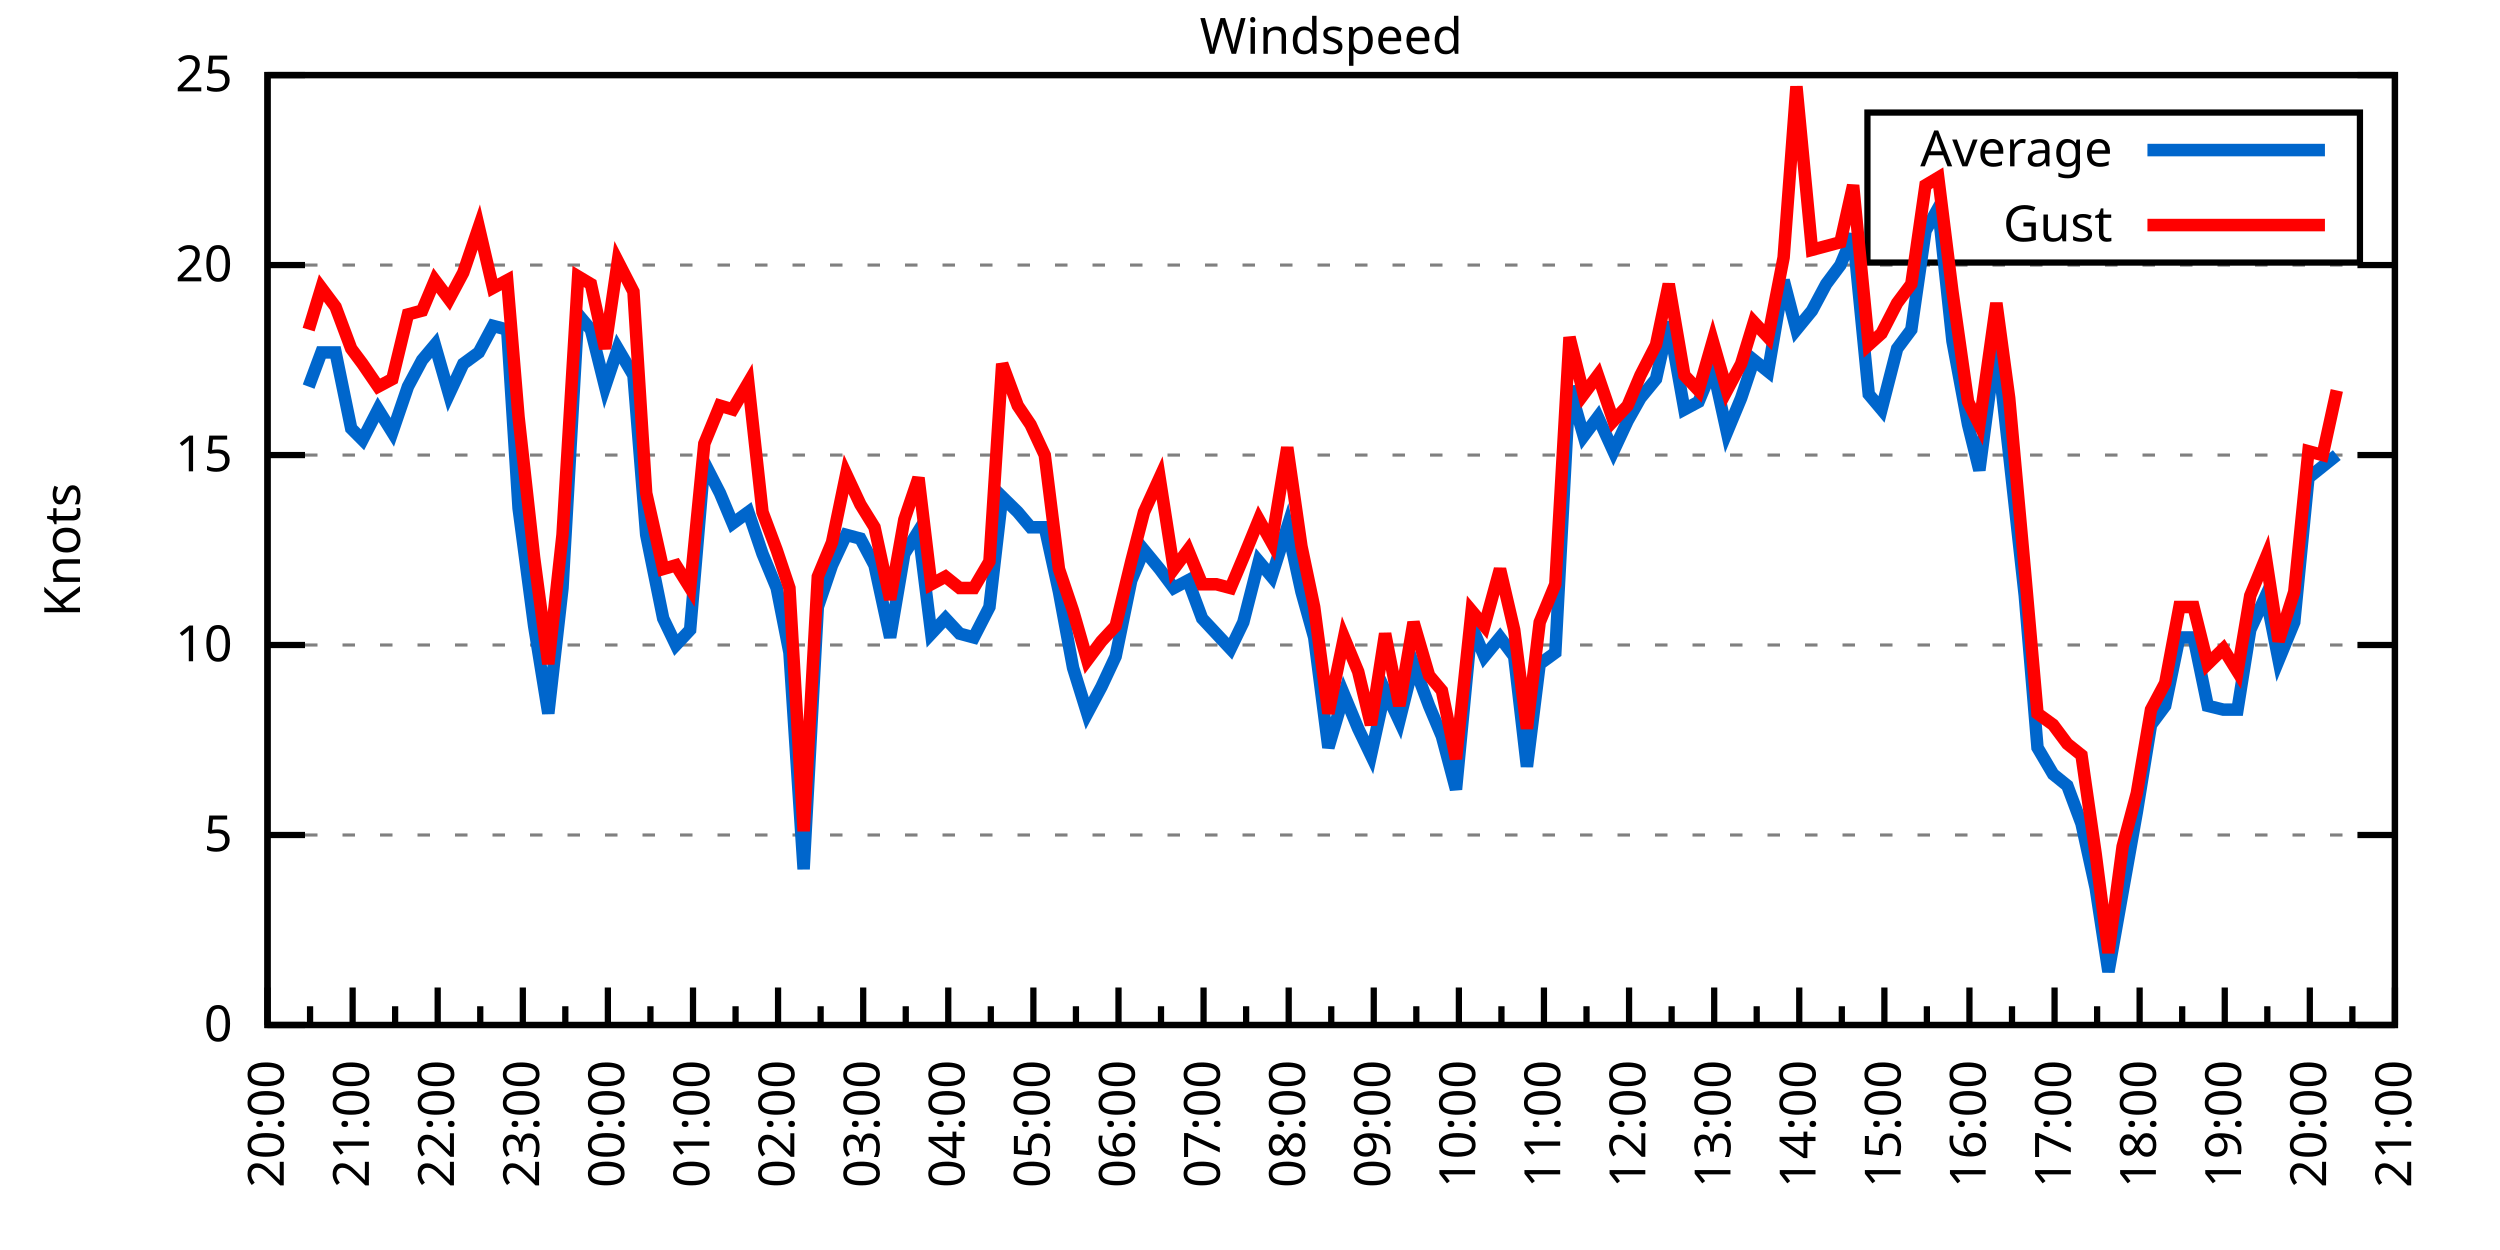
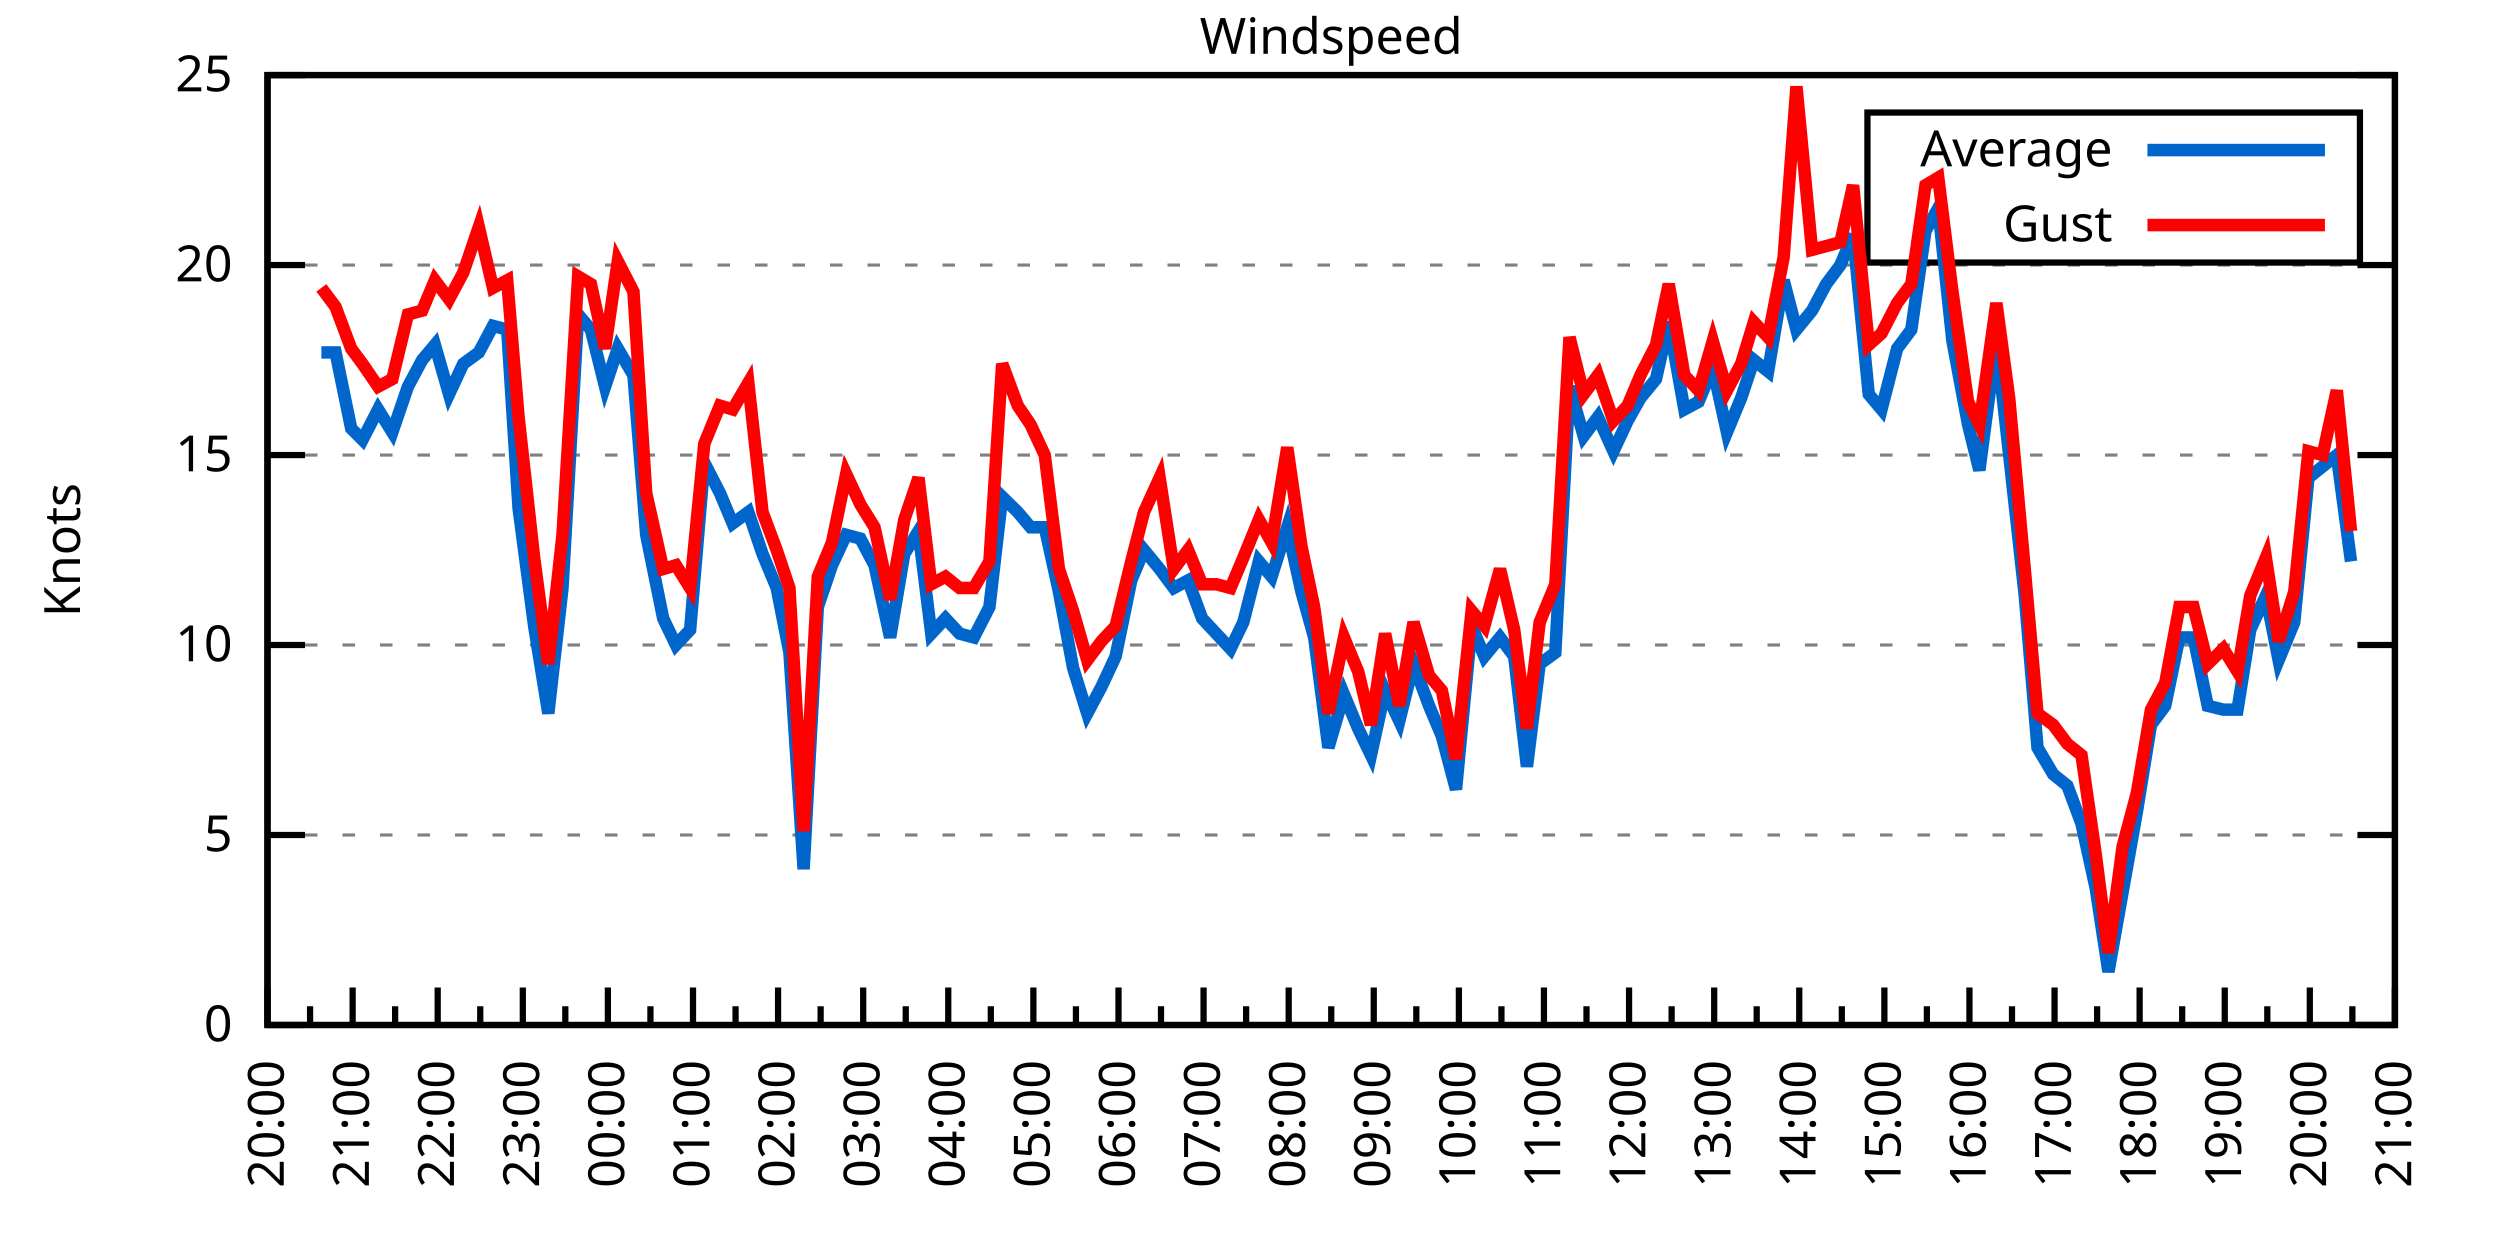
<svg xmlns="http://www.w3.org/2000/svg" xmlns:xlink="http://www.w3.org/1999/xlink" width="400" height="200" viewBox="0 0 400 200">
  <g id="gnuplot_canvas">
    <rect x="0" y="0" width="400" height="200" fill="none" />
    <defs>
      <circle id="gpDot" r="0.5" stroke-width="0.5" stroke="currentColor" />
      <path id="gpPt0" stroke-width="0.333" stroke="currentColor" d="M-1,0 h2 M0,-1 v2" />
      <path id="gpPt1" stroke-width="0.333" stroke="currentColor" d="M-1,-1 L1,1 M1,-1 L-1,1" />
      <path id="gpPt2" stroke-width="0.333" stroke="currentColor" d="M-1,0 L1,0 M0,-1 L0,1 M-1,-1 L1,1 M-1,1 L1,-1" />
      <rect id="gpPt3" stroke-width="0.333" stroke="currentColor" x="-1" y="-1" width="2" height="2" />
      <rect id="gpPt4" stroke-width="0.333" stroke="currentColor" fill="currentColor" x="-1" y="-1" width="2" height="2" />
      <circle id="gpPt5" stroke-width="0.333" stroke="currentColor" cx="0" cy="0" r="1" />
      <use xlink:href="#gpPt5" id="gpPt6" fill="currentColor" stroke="none" />
      <path id="gpPt7" stroke-width="0.333" stroke="currentColor" d="M0,-1.33 L-1.33,0.67 L1.33,0.67 z" />
      <use xlink:href="#gpPt7" id="gpPt8" fill="currentColor" stroke="none" />
      <use xlink:href="#gpPt7" id="gpPt9" stroke="currentColor" transform="rotate(180)" />
      <use xlink:href="#gpPt9" id="gpPt10" fill="currentColor" stroke="none" />
      <use xlink:href="#gpPt3" id="gpPt11" stroke="currentColor" transform="rotate(45)" />
      <use xlink:href="#gpPt11" id="gpPt12" fill="currentColor" stroke="none" />
      <path id="gpPt13" stroke-width="0.333" stroke="currentColor" d="M0,1.330 L1.265,0.411 L0.782,-1.067 L-0.782,-1.076 L-1.265,0.411 z" />
      <use xlink:href="#gpPt13" id="gpPt14" fill="currentColor" stroke="none" />
      <filter id="textbox" filterUnits="objectBoundingBox" x="0" y="0" height="1" width="1">
        <feFlood flood-color="white" flood-opacity="1" result="bgnd" />
        <feComposite in="SourceGraphic" in2="bgnd" operator="atop" />
      </filter>
      <filter id="greybox" filterUnits="objectBoundingBox" x="0" y="0" height="1" width="1">
        <feFlood flood-color="lightgrey" flood-opacity="1" result="grey" />
        <feComposite in="SourceGraphic" in2="grey" operator="atop" />
      </filter>
    </defs>
    <g fill="none" color="white" stroke="currentColor" stroke-width="1.00" stroke-linecap="butt" stroke-linejoin="miter">
</g>
    <g fill="none" color="black" stroke="currentColor" stroke-width="1.00" stroke-linecap="butt" stroke-linejoin="miter">
      <g stroke="none" shape-rendering="crispEdges">
        <polygon fill="rgb(255, 255, 255)" points="42.80,164.00 383.18,164.00 383.18,12.02 42.80,12.02 " />
      </g>
    </g>
    <g fill="none" color="black" stroke="currentColor" stroke-width="1.00" stroke-linecap="butt" stroke-linejoin="miter">
</g>
    <g fill="none" color="black" stroke="black" stroke-width="0.50" stroke-linecap="butt" stroke-linejoin="miter">
</g>
    <g fill="none" color="gray" stroke="currentColor" stroke-width="0.50" stroke-linecap="butt" stroke-linejoin="miter">
      <path stroke="gray" stroke-dasharray="2,4" class="gridline" d="M42.80,164.00 L383.19,164.00  " />
    </g>
    <g fill="none" color="gray" stroke="gray" stroke-width="1.00" stroke-linecap="butt" stroke-linejoin="miter">
</g>
    <g fill="none" color="black" stroke="currentColor" stroke-width="1.00" stroke-linecap="butt" stroke-linejoin="miter">
      <path stroke="black" d="M42.80,164.00 L48.80,164.00 M383.19,164.00 L377.19,164.00  " />
      <g transform="translate(37.20,166.60)" stroke="none" fill="black" font-family="Sans" font-size="8.00" text-anchor="end">
        <text>
          <tspan font-family="Sans"> 0</tspan>
        </text>
      </g>
    </g>
    <g fill="none" color="black" stroke="currentColor" stroke-width="1.00" stroke-linecap="butt" stroke-linejoin="miter">
</g>
    <g fill="none" color="black" stroke="black" stroke-width="0.50" stroke-linecap="butt" stroke-linejoin="miter">
</g>
    <g fill="none" color="gray" stroke="currentColor" stroke-width="0.50" stroke-linecap="butt" stroke-linejoin="miter">
      <path stroke="gray" stroke-dasharray="2,4" class="gridline" d="M42.80,133.60 L383.19,133.60  " />
    </g>
    <g fill="none" color="gray" stroke="gray" stroke-width="1.00" stroke-linecap="butt" stroke-linejoin="miter">
</g>
    <g fill="none" color="black" stroke="currentColor" stroke-width="1.00" stroke-linecap="butt" stroke-linejoin="miter">
      <path stroke="black" d="M42.80,133.60 L48.80,133.60 M383.19,133.60 L377.19,133.60  " />
      <g transform="translate(37.20,136.20)" stroke="none" fill="black" font-family="Sans" font-size="8.00" text-anchor="end">
        <text>
          <tspan font-family="Sans"> 5</tspan>
        </text>
      </g>
    </g>
    <g fill="none" color="black" stroke="currentColor" stroke-width="1.00" stroke-linecap="butt" stroke-linejoin="miter">
</g>
    <g fill="none" color="black" stroke="black" stroke-width="0.50" stroke-linecap="butt" stroke-linejoin="miter">
</g>
    <g fill="none" color="gray" stroke="currentColor" stroke-width="0.50" stroke-linecap="butt" stroke-linejoin="miter">
      <path stroke="gray" stroke-dasharray="2,4" class="gridline" d="M42.80,103.20 L383.19,103.20  " />
    </g>
    <g fill="none" color="gray" stroke="gray" stroke-width="1.00" stroke-linecap="butt" stroke-linejoin="miter">
</g>
    <g fill="none" color="black" stroke="currentColor" stroke-width="1.00" stroke-linecap="butt" stroke-linejoin="miter">
      <path stroke="black" d="M42.80,103.20 L48.80,103.20 M383.19,103.20 L377.19,103.20  " />
      <g transform="translate(37.20,105.80)" stroke="none" fill="black" font-family="Sans" font-size="8.00" text-anchor="end">
        <text>
          <tspan font-family="Sans"> 10</tspan>
        </text>
      </g>
    </g>
    <g fill="none" color="black" stroke="currentColor" stroke-width="1.00" stroke-linecap="butt" stroke-linejoin="miter">
</g>
    <g fill="none" color="black" stroke="black" stroke-width="0.50" stroke-linecap="butt" stroke-linejoin="miter">
</g>
    <g fill="none" color="gray" stroke="currentColor" stroke-width="0.50" stroke-linecap="butt" stroke-linejoin="miter">
      <path stroke="gray" stroke-dasharray="2,4" class="gridline" d="M42.80,72.81 L383.19,72.81  " />
    </g>
    <g fill="none" color="gray" stroke="gray" stroke-width="1.00" stroke-linecap="butt" stroke-linejoin="miter">
</g>
    <g fill="none" color="black" stroke="currentColor" stroke-width="1.00" stroke-linecap="butt" stroke-linejoin="miter">
      <path stroke="black" d="M42.80,72.81 L48.80,72.81 M383.19,72.81 L377.19,72.81  " />
      <g transform="translate(37.20,75.41)" stroke="none" fill="black" font-family="Sans" font-size="8.00" text-anchor="end">
        <text>
          <tspan font-family="Sans"> 15</tspan>
        </text>
      </g>
    </g>
    <g fill="none" color="black" stroke="currentColor" stroke-width="1.00" stroke-linecap="butt" stroke-linejoin="miter">
</g>
    <g fill="none" color="black" stroke="black" stroke-width="0.50" stroke-linecap="butt" stroke-linejoin="miter">
</g>
    <g fill="none" color="gray" stroke="currentColor" stroke-width="0.50" stroke-linecap="butt" stroke-linejoin="miter">
      <path stroke="gray" stroke-dasharray="2,4" class="gridline" d="M42.80,42.41 L383.19,42.41  " />
    </g>
    <g fill="none" color="gray" stroke="gray" stroke-width="1.00" stroke-linecap="butt" stroke-linejoin="miter">
</g>
    <g fill="none" color="black" stroke="currentColor" stroke-width="1.00" stroke-linecap="butt" stroke-linejoin="miter">
      <path stroke="black" d="M42.80,42.41 L48.80,42.41 M383.19,42.41 L377.19,42.41  " />
      <g transform="translate(37.20,45.01)" stroke="none" fill="black" font-family="Sans" font-size="8.00" text-anchor="end">
        <text>
          <tspan font-family="Sans"> 20</tspan>
        </text>
      </g>
    </g>
    <g fill="none" color="black" stroke="currentColor" stroke-width="1.00" stroke-linecap="butt" stroke-linejoin="miter">
</g>
    <g fill="none" color="black" stroke="black" stroke-width="0.50" stroke-linecap="butt" stroke-linejoin="miter">
</g>
    <g fill="none" color="gray" stroke="currentColor" stroke-width="0.50" stroke-linecap="butt" stroke-linejoin="miter">
      <path stroke="gray" stroke-dasharray="2,4" class="gridline" d="M42.80,12.01 L383.19,12.01  " />
    </g>
    <g fill="none" color="gray" stroke="gray" stroke-width="1.00" stroke-linecap="butt" stroke-linejoin="miter">
</g>
    <g fill="none" color="black" stroke="currentColor" stroke-width="1.00" stroke-linecap="butt" stroke-linejoin="miter">
      <path stroke="black" d="M42.80,12.01 L48.80,12.01 M383.19,12.01 L377.19,12.01  " />
      <g transform="translate(37.20,14.61)" stroke="none" fill="black" font-family="Sans" font-size="8.00" text-anchor="end">
        <text>
          <tspan font-family="Sans"> 25</tspan>
        </text>
      </g>
    </g>
    <g fill="none" color="black" stroke="currentColor" stroke-width="1.00" stroke-linecap="butt" stroke-linejoin="miter">
      <path stroke="black" d="M42.80,164.00 L42.80,158.00  " />
      <g transform="translate(45.40,169.60) rotate(270)" stroke="none" fill="black" font-family="Sans" font-size="8.00" text-anchor="end">
        <text>
          <tspan font-family="Sans">20:00</tspan>
        </text>
      </g>
    </g>
    <g fill="none" color="black" stroke="currentColor" stroke-width="1.00" stroke-linecap="butt" stroke-linejoin="miter">
      <path stroke="black" d="M49.61,164.00 L49.61,161.00 M56.42,164.00 L56.42,158.00  " />
      <g transform="translate(59.02,169.60) rotate(270)" stroke="none" fill="black" font-family="Sans" font-size="8.00" text-anchor="end">
        <text>
          <tspan font-family="Sans">21:00</tspan>
        </text>
      </g>
    </g>
    <g fill="none" color="black" stroke="currentColor" stroke-width="1.00" stroke-linecap="butt" stroke-linejoin="miter">
      <path stroke="black" d="M63.22,164.00 L63.22,161.00 M70.03,164.00 L70.03,158.00  " />
      <g transform="translate(72.63,169.60) rotate(270)" stroke="none" fill="black" font-family="Sans" font-size="8.00" text-anchor="end">
        <text>
          <tspan font-family="Sans">22:00</tspan>
        </text>
      </g>
    </g>
    <g fill="none" color="black" stroke="currentColor" stroke-width="1.00" stroke-linecap="butt" stroke-linejoin="miter">
      <path stroke="black" d="M76.84,164.00 L76.84,161.00 M83.65,164.00 L83.65,158.00  " />
      <g transform="translate(86.25,169.60) rotate(270)" stroke="none" fill="black" font-family="Sans" font-size="8.00" text-anchor="end">
        <text>
          <tspan font-family="Sans">23:00</tspan>
        </text>
      </g>
    </g>
    <g fill="none" color="black" stroke="currentColor" stroke-width="1.00" stroke-linecap="butt" stroke-linejoin="miter">
      <path stroke="black" d="M90.45,164.00 L90.45,161.00 M97.26,164.00 L97.26,158.00  " />
      <g transform="translate(99.86,169.60) rotate(270)" stroke="none" fill="black" font-family="Sans" font-size="8.00" text-anchor="end">
        <text>
          <tspan font-family="Sans">00:00</tspan>
        </text>
      </g>
    </g>
    <g fill="none" color="black" stroke="currentColor" stroke-width="1.00" stroke-linecap="butt" stroke-linejoin="miter">
      <path stroke="black" d="M104.07,164.00 L104.07,161.00 M110.88,164.00 L110.88,158.00  " />
      <g transform="translate(113.48,169.60) rotate(270)" stroke="none" fill="black" font-family="Sans" font-size="8.00" text-anchor="end">
        <text>
          <tspan font-family="Sans">01:00</tspan>
        </text>
      </g>
    </g>
    <g fill="none" color="black" stroke="currentColor" stroke-width="1.00" stroke-linecap="butt" stroke-linejoin="miter">
      <path stroke="black" d="M117.69,164.00 L117.69,161.00 M124.49,164.00 L124.49,158.00  " />
      <g transform="translate(127.09,169.60) rotate(270)" stroke="none" fill="black" font-family="Sans" font-size="8.00" text-anchor="end">
        <text>
          <tspan font-family="Sans">02:00</tspan>
        </text>
      </g>
    </g>
    <g fill="none" color="black" stroke="currentColor" stroke-width="1.00" stroke-linecap="butt" stroke-linejoin="miter">
      <path stroke="black" d="M131.30,164.00 L131.30,161.00 M138.11,164.00 L138.11,158.00  " />
      <g transform="translate(140.71,169.60) rotate(270)" stroke="none" fill="black" font-family="Sans" font-size="8.00" text-anchor="end">
        <text>
          <tspan font-family="Sans">03:00</tspan>
        </text>
      </g>
    </g>
    <g fill="none" color="black" stroke="currentColor" stroke-width="1.00" stroke-linecap="butt" stroke-linejoin="miter">
      <path stroke="black" d="M144.92,164.00 L144.92,161.00 M151.72,164.00 L151.72,158.00  " />
      <g transform="translate(154.32,169.60) rotate(270)" stroke="none" fill="black" font-family="Sans" font-size="8.00" text-anchor="end">
        <text>
          <tspan font-family="Sans">04:00</tspan>
        </text>
      </g>
    </g>
    <g fill="none" color="black" stroke="currentColor" stroke-width="1.00" stroke-linecap="butt" stroke-linejoin="miter">
      <path stroke="black" d="M158.53,164.00 L158.53,161.00 M165.34,164.00 L165.34,158.00  " />
      <g transform="translate(167.94,169.60) rotate(270)" stroke="none" fill="black" font-family="Sans" font-size="8.00" text-anchor="end">
        <text>
          <tspan font-family="Sans">05:00</tspan>
        </text>
      </g>
    </g>
    <g fill="none" color="black" stroke="currentColor" stroke-width="1.00" stroke-linecap="butt" stroke-linejoin="miter">
      <path stroke="black" d="M172.15,164.00 L172.15,161.00 M178.96,164.00 L178.96,158.00  " />
      <g transform="translate(181.56,169.60) rotate(270)" stroke="none" fill="black" font-family="Sans" font-size="8.00" text-anchor="end">
        <text>
          <tspan font-family="Sans">06:00</tspan>
        </text>
      </g>
    </g>
    <g fill="none" color="black" stroke="currentColor" stroke-width="1.00" stroke-linecap="butt" stroke-linejoin="miter">
      <path stroke="black" d="M185.76,164.00 L185.76,161.00 M192.57,164.00 L192.57,158.00  " />
      <g transform="translate(195.17,169.60) rotate(270)" stroke="none" fill="black" font-family="Sans" font-size="8.00" text-anchor="end">
        <text>
          <tspan font-family="Sans">07:00</tspan>
        </text>
      </g>
    </g>
    <g fill="none" color="black" stroke="currentColor" stroke-width="1.00" stroke-linecap="butt" stroke-linejoin="miter">
      <path stroke="black" d="M199.38,164.00 L199.38,161.00 M206.19,164.00 L206.19,158.00  " />
      <g transform="translate(208.79,169.60) rotate(270)" stroke="none" fill="black" font-family="Sans" font-size="8.00" text-anchor="end">
        <text>
          <tspan font-family="Sans">08:00</tspan>
        </text>
      </g>
    </g>
    <g fill="none" color="black" stroke="currentColor" stroke-width="1.00" stroke-linecap="butt" stroke-linejoin="miter">
      <path stroke="black" d="M213.00,164.00 L213.00,161.00 M219.80,164.00 L219.80,158.00  " />
      <g transform="translate(222.40,169.60) rotate(270)" stroke="none" fill="black" font-family="Sans" font-size="8.00" text-anchor="end">
        <text>
          <tspan font-family="Sans">09:00</tspan>
        </text>
      </g>
    </g>
    <g fill="none" color="black" stroke="currentColor" stroke-width="1.00" stroke-linecap="butt" stroke-linejoin="miter">
      <path stroke="black" d="M226.61,164.00 L226.61,161.00 M233.42,164.00 L233.42,158.00  " />
      <g transform="translate(236.02,169.60) rotate(270)" stroke="none" fill="black" font-family="Sans" font-size="8.00" text-anchor="end">
        <text>
          <tspan font-family="Sans">10:00</tspan>
        </text>
      </g>
    </g>
    <g fill="none" color="black" stroke="currentColor" stroke-width="1.00" stroke-linecap="butt" stroke-linejoin="miter">
      <path stroke="black" d="M240.23,164.00 L240.23,161.00 M247.03,164.00 L247.03,158.00  " />
      <g transform="translate(249.63,169.60) rotate(270)" stroke="none" fill="black" font-family="Sans" font-size="8.00" text-anchor="end">
        <text>
          <tspan font-family="Sans">11:00</tspan>
        </text>
      </g>
    </g>
    <g fill="none" color="black" stroke="currentColor" stroke-width="1.00" stroke-linecap="butt" stroke-linejoin="miter">
      <path stroke="black" d="M253.84,164.00 L253.84,161.00 M260.65,164.00 L260.65,158.00  " />
      <g transform="translate(263.25,169.60) rotate(270)" stroke="none" fill="black" font-family="Sans" font-size="8.00" text-anchor="end">
        <text>
          <tspan font-family="Sans">12:00</tspan>
        </text>
      </g>
    </g>
    <g fill="none" color="black" stroke="currentColor" stroke-width="1.00" stroke-linecap="butt" stroke-linejoin="miter">
      <path stroke="black" d="M267.46,164.00 L267.46,161.00 M274.27,164.00 L274.27,158.00  " />
      <g transform="translate(276.87,169.60) rotate(270)" stroke="none" fill="black" font-family="Sans" font-size="8.00" text-anchor="end">
        <text>
          <tspan font-family="Sans">13:00</tspan>
        </text>
      </g>
    </g>
    <g fill="none" color="black" stroke="currentColor" stroke-width="1.00" stroke-linecap="butt" stroke-linejoin="miter">
      <path stroke="black" d="M281.07,164.00 L281.07,161.00 M287.88,164.00 L287.88,158.00  " />
      <g transform="translate(290.48,169.60) rotate(270)" stroke="none" fill="black" font-family="Sans" font-size="8.00" text-anchor="end">
        <text>
          <tspan font-family="Sans">14:00</tspan>
        </text>
      </g>
    </g>
    <g fill="none" color="black" stroke="currentColor" stroke-width="1.00" stroke-linecap="butt" stroke-linejoin="miter">
      <path stroke="black" d="M294.69,164.00 L294.69,161.00 M301.50,164.00 L301.50,158.00  " />
      <g transform="translate(304.10,169.60) rotate(270)" stroke="none" fill="black" font-family="Sans" font-size="8.00" text-anchor="end">
        <text>
          <tspan font-family="Sans">15:00</tspan>
        </text>
      </g>
    </g>
    <g fill="none" color="black" stroke="currentColor" stroke-width="1.00" stroke-linecap="butt" stroke-linejoin="miter">
      <path stroke="black" d="M308.30,164.00 L308.30,161.00 M315.11,164.00 L315.11,158.00  " />
      <g transform="translate(317.71,169.60) rotate(270)" stroke="none" fill="black" font-family="Sans" font-size="8.00" text-anchor="end">
        <text>
          <tspan font-family="Sans">16:00</tspan>
        </text>
      </g>
    </g>
    <g fill="none" color="black" stroke="currentColor" stroke-width="1.00" stroke-linecap="butt" stroke-linejoin="miter">
      <path stroke="black" d="M321.92,164.00 L321.92,161.00 M328.73,164.00 L328.73,158.00  " />
      <g transform="translate(331.33,169.60) rotate(270)" stroke="none" fill="black" font-family="Sans" font-size="8.00" text-anchor="end">
        <text>
          <tspan font-family="Sans">17:00</tspan>
        </text>
      </g>
    </g>
    <g fill="none" color="black" stroke="currentColor" stroke-width="1.00" stroke-linecap="butt" stroke-linejoin="miter">
      <path stroke="black" d="M335.54,164.00 L335.54,161.00 M342.34,164.00 L342.34,158.00  " />
      <g transform="translate(344.94,169.60) rotate(270)" stroke="none" fill="black" font-family="Sans" font-size="8.00" text-anchor="end">
        <text>
          <tspan font-family="Sans">18:00</tspan>
        </text>
      </g>
    </g>
    <g fill="none" color="black" stroke="currentColor" stroke-width="1.00" stroke-linecap="butt" stroke-linejoin="miter">
      <path stroke="black" d="M349.15,164.00 L349.15,161.00 M355.96,164.00 L355.96,158.00  " />
      <g transform="translate(358.56,169.60) rotate(270)" stroke="none" fill="black" font-family="Sans" font-size="8.00" text-anchor="end">
        <text>
          <tspan font-family="Sans">19:00</tspan>
        </text>
      </g>
    </g>
    <g fill="none" color="black" stroke="currentColor" stroke-width="1.00" stroke-linecap="butt" stroke-linejoin="miter">
      <path stroke="black" d="M362.77,164.00 L362.77,161.00 M369.57,164.00 L369.57,158.00  " />
      <g transform="translate(372.17,169.60) rotate(270)" stroke="none" fill="black" font-family="Sans" font-size="8.00" text-anchor="end">
        <text>
          <tspan font-family="Sans">20:00</tspan>
        </text>
      </g>
    </g>
    <g fill="none" color="black" stroke="currentColor" stroke-width="1.00" stroke-linecap="butt" stroke-linejoin="miter">
      <path stroke="black" d="M376.38,164.00 L376.38,161.00 M383.19,164.00 L383.19,158.00  " />
      <g transform="translate(385.79,169.60) rotate(270)" stroke="none" fill="black" font-family="Sans" font-size="8.00" text-anchor="end">
        <text>
          <tspan font-family="Sans">21:00</tspan>
        </text>
      </g>
    </g>
    <g fill="none" color="black" stroke="currentColor" stroke-width="1.00" stroke-linecap="butt" stroke-linejoin="miter">
</g>
    <g fill="none" color="black" stroke="currentColor" stroke-width="1.00" stroke-linecap="butt" stroke-linejoin="miter">
      <path stroke="black" d="M42.80,12.01 L42.80,164.00 L383.19,164.00 L383.19,12.01 L42.80,12.01 Z  " />
    </g>
    <g fill="none" color="black" stroke="currentColor" stroke-width="1.00" stroke-linecap="butt" stroke-linejoin="miter">
      <g transform="translate(12.80,88.01) rotate(270)" stroke="none" fill="black" font-family="Sans" font-size="8.00" text-anchor="middle">
        <text>
          <tspan font-family="Sans">Knots</tspan>
        </text>
      </g>
    </g>
    <g fill="none" color="black" stroke="currentColor" stroke-width="1.00" stroke-linecap="butt" stroke-linejoin="miter">
</g>
    <g fill="none" color="black" stroke="currentColor" stroke-width="1.00" stroke-linecap="butt" stroke-linejoin="miter">
      <path stroke="black" d="M298.79,42.01 L298.79,18.01 L377.59,18.01 L377.59,42.01 L298.79,42.01 Z  " />
    </g>
    <g id="Windspeed_plot_1">
      <g fill="none" color="white" stroke="black" stroke-width="2.00" stroke-linecap="butt" stroke-linejoin="miter">
</g>
      <g fill="none" color="black" stroke="currentColor" stroke-width="2.00" stroke-linecap="butt" stroke-linejoin="miter">
        <g transform="translate(337.99,26.61)" stroke="none" fill="black" font-family="Sans" font-size="8.00" text-anchor="end">
          <text>
            <tspan font-family="Sans">Average</tspan>
          </text>
        </g>
      </g>
      <g fill="none" color="black" stroke="currentColor" stroke-width="2.00" stroke-linecap="butt" stroke-linejoin="miter">
-         <path stroke="rgb(  0, 102, 204)" d="M343.59,24.01 L371.99,24.01 M49.38,61.86 L51.42,56.39 L53.69,56.39 L56.19,68.55 L58.00,70.37 L60.50,65.51   L62.77,69.16 L65.27,61.86 L67.54,57.61 L69.58,55.18 L71.85,63.08 L74.12,58.21 L76.61,56.39 L78.88,52.14   L81.15,52.74 L82.97,81.32 L85.46,100.16 L87.73,114.15 L90.00,94.08 L92.50,50.31 L94.54,52.74 L96.81,61.86   L98.85,55.78 L101.35,60.04 L103.39,85.57 L106.11,98.95 L108.15,103.20 L110.42,100.77 L112.69,74.02 L115.19,78.89   L117.23,83.75 L119.73,81.93 L122.00,88.61 L124.27,94.08 L126.31,104.42 L128.58,139.07 L130.85,97.12 L133.12,90.44   L135.39,85.57 L137.66,86.18 L139.92,90.44 L142.42,101.99 L144.69,88.61 L146.96,84.97 L149.00,101.38 L151.27,98.95   L153.54,101.38 L155.81,101.99 L158.31,97.12 L160.35,79.49 L162.84,81.93 L164.89,84.36 L167.16,84.36 L169.43,94.69   L171.69,106.85 L173.96,114.15 L176.23,109.89 L178.50,105.03 L181.00,92.87 L183.04,88.00 L185.54,91.04 L187.81,94.08   L190.08,92.87 L192.34,98.95 L194.61,101.38 L196.88,103.81 L198.93,99.56 L201.42,89.83 L203.46,92.26 L205.96,84.36   L208.23,94.69 L210.27,101.99 L212.54,119.62 L215.04,111.11 L217.31,116.58 L219.35,120.83 L221.62,110.50 L223.89,115.36   L226.16,106.24 L228.65,112.93 L230.70,117.80 L232.96,126.31 L235.46,100.16 L237.50,105.03 L240.00,101.99 L242.27,105.03   L244.31,122.66 L246.35,106.24 L248.85,104.42 L251.12,61.86 L253.39,69.77 L255.66,66.73 L258.15,72.20 L260.42,67.33   L262.47,63.69 L264.96,60.65 L267.00,51.53 L269.50,65.51 L271.77,64.29 L274.04,58.82 L276.31,69.16 L278.58,63.69   L280.62,57.61 L282.89,59.43 L285.38,44.84 L287.43,52.74 L289.92,49.70 L292.19,45.45 L294.46,42.41 L296.50,37.54   L299.00,63.08 L301.04,65.51 L303.54,55.78 L305.81,52.74 L308.08,36.94 L310.12,33.29 L312.39,54.57 L314.89,67.94   L316.70,75.24 L319.42,54.57 L321.47,72.81 L323.96,95.30 L326.00,119.62 L328.50,123.87 L330.77,125.70 L333.04,131.78   L335.31,142.11 L337.35,155.49 L339.62,142.72 L341.89,129.95 L344.16,115.97 L346.43,112.93 L348.70,101.99 L350.97,101.99   L353.24,112.93 L355.73,113.54 L358.00,113.54 L360.04,100.77 L362.54,95.30 L364.58,105.64 L367.08,99.56 L369.35,76.45   L371.62,74.63 L373.89,72.81  " />
+         <path stroke="rgb(  0, 102, 204)" d="M343.59,24.01 L371.99,24.01 M51.42,56.39 L53.69,56.39 L56.19,68.55 L58.00,70.37 L60.50,65.51 L62.77,69.16   L65.27,61.86 L67.54,57.61 L69.58,55.18 L71.85,63.08 L74.12,58.21 L76.61,56.39 L78.88,52.14 L81.15,52.74   L82.97,81.32 L85.46,100.16 L87.73,114.15 L90.00,94.08 L92.50,50.31 L94.54,52.74 L96.81,61.86 L98.85,55.78   L101.35,60.04 L103.39,85.57 L106.11,98.95 L108.15,103.20 L110.42,100.77 L112.69,74.02 L115.19,78.89 L117.23,83.75   L119.73,81.93 L122.00,88.61 L124.27,94.08 L126.31,104.42 L128.58,139.07 L130.85,97.12 L133.12,90.44 L135.39,85.57   L137.66,86.18 L139.92,90.44 L142.42,101.99 L144.69,88.61 L146.96,84.97 L149.00,101.38 L151.27,98.95 L153.54,101.38   L155.81,101.99 L158.31,97.12 L160.35,79.49 L162.84,81.93 L164.89,84.36 L167.16,84.36 L169.43,94.69 L171.69,106.85   L173.96,114.15 L176.23,109.89 L178.50,105.03 L181.00,92.87 L183.04,88.00 L185.54,91.04 L187.81,94.08 L190.08,92.87   L192.34,98.95 L194.61,101.38 L196.88,103.81 L198.93,99.56 L201.42,89.83 L203.46,92.26 L205.96,84.36 L208.23,94.69   L210.27,101.99 L212.54,119.62 L215.04,111.11 L217.31,116.58 L219.35,120.83 L221.62,110.50 L223.89,115.36 L226.16,106.24   L228.65,112.93 L230.70,117.80 L232.96,126.31 L235.46,100.16 L237.50,105.03 L240.00,101.99 L242.27,105.03 L244.31,122.66   L246.35,106.24 L248.85,104.42 L251.12,61.86 L253.39,69.77 L255.66,66.73 L258.15,72.20 L260.42,67.33 L262.47,63.69   L264.96,60.65 L267.00,51.53 L269.50,65.51 L271.77,64.29 L274.04,58.82 L276.31,69.16 L278.58,63.69 L280.62,57.61   L282.89,59.43 L285.38,44.84 L287.43,52.74 L289.92,49.70 L292.19,45.45 L294.46,42.41 L296.50,37.54 L299.00,63.08   L301.04,65.51 L303.54,55.78 L305.81,52.74 L308.08,36.94 L310.12,33.29 L312.39,54.57 L314.89,67.94 L316.70,75.24   L319.42,54.57 L321.47,72.81 L323.96,95.30 L326.00,119.62 L328.50,123.87 L330.77,125.70 L333.04,131.78 L335.31,142.11   L337.35,155.49 L339.62,142.72 L341.89,129.95 L344.16,115.97 L346.43,112.93 L348.70,101.99 L350.97,101.99 L353.24,112.93   L355.73,113.54 L358.00,113.54 L360.04,100.77 L362.54,95.30 L364.58,105.64 L367.08,99.56 L369.35,76.45 L371.62,74.63   L373.89,72.81 L376.16,89.83  " />
      </g>
    </g>
    <g id="Windspeed_plot_2">
      <g fill="none" color="black" stroke="currentColor" stroke-width="2.00" stroke-linecap="butt" stroke-linejoin="miter">
        <g transform="translate(337.99,38.61)" stroke="none" fill="black" font-family="Sans" font-size="8.00" text-anchor="end">
          <text>
            <tspan font-family="Sans">Gust</tspan>
          </text>
        </g>
      </g>
      <g fill="none" color="black" stroke="currentColor" stroke-width="2.00" stroke-linecap="butt" stroke-linejoin="miter">
-         <path stroke="rgb(255,   0,   0)" d="M343.59,36.01 L371.99,36.01 M49.38,52.74 L51.42,46.06 L53.69,49.10 L56.19,55.78 L58.00,58.21 L60.50,61.86   L62.77,60.65 L65.27,50.31 L67.54,49.70 L69.58,44.84 L71.85,47.88 L74.12,43.62 L76.61,36.33 L78.88,46.06   L81.15,44.84 L82.97,66.73 L85.46,89.22 L87.73,106.24 L90.00,85.57 L92.50,44.23 L94.54,45.45 L96.81,55.78   L98.85,41.80 L101.35,46.66 L103.39,78.89 L106.11,91.04 L108.15,90.44 L110.42,94.08 L112.69,70.98 L115.19,64.90   L117.23,65.51 L119.73,61.25 L122.00,81.93 L124.27,88.00 L126.31,94.08 L128.58,132.99 L130.85,92.26 L133.12,86.79   L135.39,75.85 L137.66,80.71 L139.92,84.36 L142.42,95.91 L144.69,83.14 L146.96,76.45 L149.00,93.48 L151.27,92.26   L153.54,94.08 L155.81,94.08 L158.31,89.83 L160.35,58.21 L162.84,64.90 L164.89,67.94 L167.16,72.81 L169.43,91.04   L171.69,97.73 L173.96,105.64 L176.23,102.60 L178.50,100.16 L181.00,89.83 L183.04,81.93 L185.54,76.45 L187.81,91.04   L190.08,88.00 L192.34,93.48 L194.61,93.48 L196.88,94.08 L198.93,89.22 L201.42,83.14 L203.46,86.79 L205.96,71.59   L208.23,87.40 L210.27,97.12 L212.54,114.15 L215.04,101.99 L217.31,107.46 L219.35,115.97 L221.62,101.38 L223.89,112.93   L226.16,99.56 L228.65,108.07 L230.70,110.50 L232.96,121.44 L235.46,97.73 L237.50,100.16 L240.00,91.04 L242.27,100.77   L244.31,116.58 L246.35,99.56 L248.85,93.48 L251.12,53.96 L253.39,63.08 L255.66,60.04 L258.15,67.33 L260.42,64.90   L262.47,60.04 L264.96,55.18 L267.00,45.45 L269.50,60.04 L271.77,62.47 L274.04,54.57 L276.31,62.47 L278.58,58.21   L280.62,51.53 L282.89,53.96 L285.38,41.19 L287.43,13.83 L289.92,39.98 L292.19,39.37 L294.46,38.76 L296.50,29.64   L299.00,55.18 L301.04,53.35 L303.54,48.49 L305.81,45.45 L308.08,29.64 L310.12,28.42 L312.39,46.66 L314.89,64.29   L316.70,67.94 L319.42,48.49 L321.47,63.69 L323.96,91.04 L326.00,114.15 L328.50,115.97 L330.77,119.01 L333.04,120.83   L335.31,136.64 L337.35,152.45 L339.62,135.43 L341.89,126.91 L344.16,113.54 L346.43,109.28 L348.70,97.12 L350.97,97.12   L353.24,106.24 L355.73,103.81 L358.00,107.46 L360.04,95.30 L362.54,89.22 L364.58,102.60 L367.08,94.69 L369.35,72.20   L371.62,72.81 L373.89,62.47  " />
+         <path stroke="rgb(255,   0,   0)" d="M343.59,36.01 L371.99,36.01 M51.42,46.06 L53.69,49.10 L56.19,55.78 L58.00,58.21 L60.50,61.86 L62.77,60.65   L65.27,50.31 L67.54,49.70 L69.58,44.84 L71.85,47.88 L74.12,43.62 L76.61,36.33 L78.88,46.06 L81.15,44.84   L82.97,66.73 L85.46,89.22 L87.73,106.24 L90.00,85.57 L92.50,44.23 L94.54,45.45 L96.81,55.78 L98.85,41.80   L101.35,46.66 L103.39,78.89 L106.11,91.04 L108.15,90.44 L110.42,94.08 L112.69,70.98 L115.19,64.90 L117.23,65.51   L119.73,61.25 L122.00,81.93 L124.27,88.00 L126.31,94.08 L128.58,132.99 L130.85,92.26 L133.12,86.79 L135.39,75.85   L137.66,80.71 L139.92,84.36 L142.42,95.91 L144.69,83.14 L146.96,76.45 L149.00,93.48 L151.27,92.26 L153.54,94.08   L155.81,94.08 L158.31,89.83 L160.35,58.21 L162.84,64.90 L164.89,67.94 L167.16,72.81 L169.43,91.04 L171.69,97.73   L173.96,105.64 L176.23,102.60 L178.50,100.16 L181.00,89.83 L183.04,81.93 L185.54,76.45 L187.81,91.04 L190.08,88.00   L192.34,93.48 L194.61,93.48 L196.88,94.08 L198.93,89.22 L201.42,83.14 L203.46,86.79 L205.96,71.59 L208.23,87.40   L210.27,97.12 L212.54,114.15 L215.04,101.99 L217.31,107.46 L219.35,115.97 L221.62,101.38 L223.89,112.93 L226.16,99.56   L228.65,108.07 L230.70,110.50 L232.96,121.44 L235.46,97.73 L237.50,100.16 L240.00,91.04 L242.27,100.77 L244.31,116.58   L246.35,99.56 L248.85,93.48 L251.12,53.96 L253.39,63.08 L255.66,60.04 L258.15,67.33 L260.42,64.90 L262.47,60.04   L264.96,55.18 L267.00,45.45 L269.50,60.04 L271.77,62.47 L274.04,54.57 L276.31,62.47 L278.58,58.21 L280.62,51.53   L282.89,53.96 L285.38,41.19 L287.43,13.83 L289.92,39.98 L292.19,39.37 L294.46,38.76 L296.50,29.64 L299.00,55.18   L301.04,53.35 L303.54,48.49 L305.81,45.45 L308.08,29.64 L310.12,28.42 L312.39,46.66 L314.89,64.29 L316.70,67.94   L319.42,48.49 L321.47,63.69 L323.96,91.04 L326.00,114.15 L328.50,115.97 L330.77,119.01 L333.04,120.83 L335.31,136.64   L337.35,152.45 L339.62,135.43 L341.89,126.91 L344.16,113.54 L346.43,109.28 L348.70,97.12 L350.97,97.12 L353.24,106.24   L355.73,103.81 L358.00,107.46 L360.04,95.30 L362.54,89.22 L364.58,102.60 L367.08,94.69 L369.35,72.20 L371.62,72.81   L373.89,62.47 L376.16,84.97  " />
      </g>
    </g>
    <g fill="none" color="black" stroke="currentColor" stroke-width="2.00" stroke-linecap="butt" stroke-linejoin="miter">
</g>
    <g fill="none" color="black" stroke="black" stroke-width="1.00" stroke-linecap="butt" stroke-linejoin="miter">
</g>
    <g fill="none" color="black" stroke="currentColor" stroke-width="1.00" stroke-linecap="butt" stroke-linejoin="miter">
      <path stroke="black" d="M42.80,12.01 L42.80,164.00 L383.19,164.00 L383.19,12.01 L42.80,12.01 Z  " />
    </g>
    <g fill="none" color="black" stroke="currentColor" stroke-width="1.00" stroke-linecap="butt" stroke-linejoin="miter">
      <g transform="translate(212.99,8.61)" stroke="none" fill="black" font-family="Sans" font-size="8.00" text-anchor="middle">
        <text>
          <tspan font-family="Sans">Windspeed</tspan>
        </text>
      </g>
    </g>
    <g fill="none" color="black" stroke="currentColor" stroke-width="1.00" stroke-linecap="butt" stroke-linejoin="miter">
</g>
  </g>
</svg>
